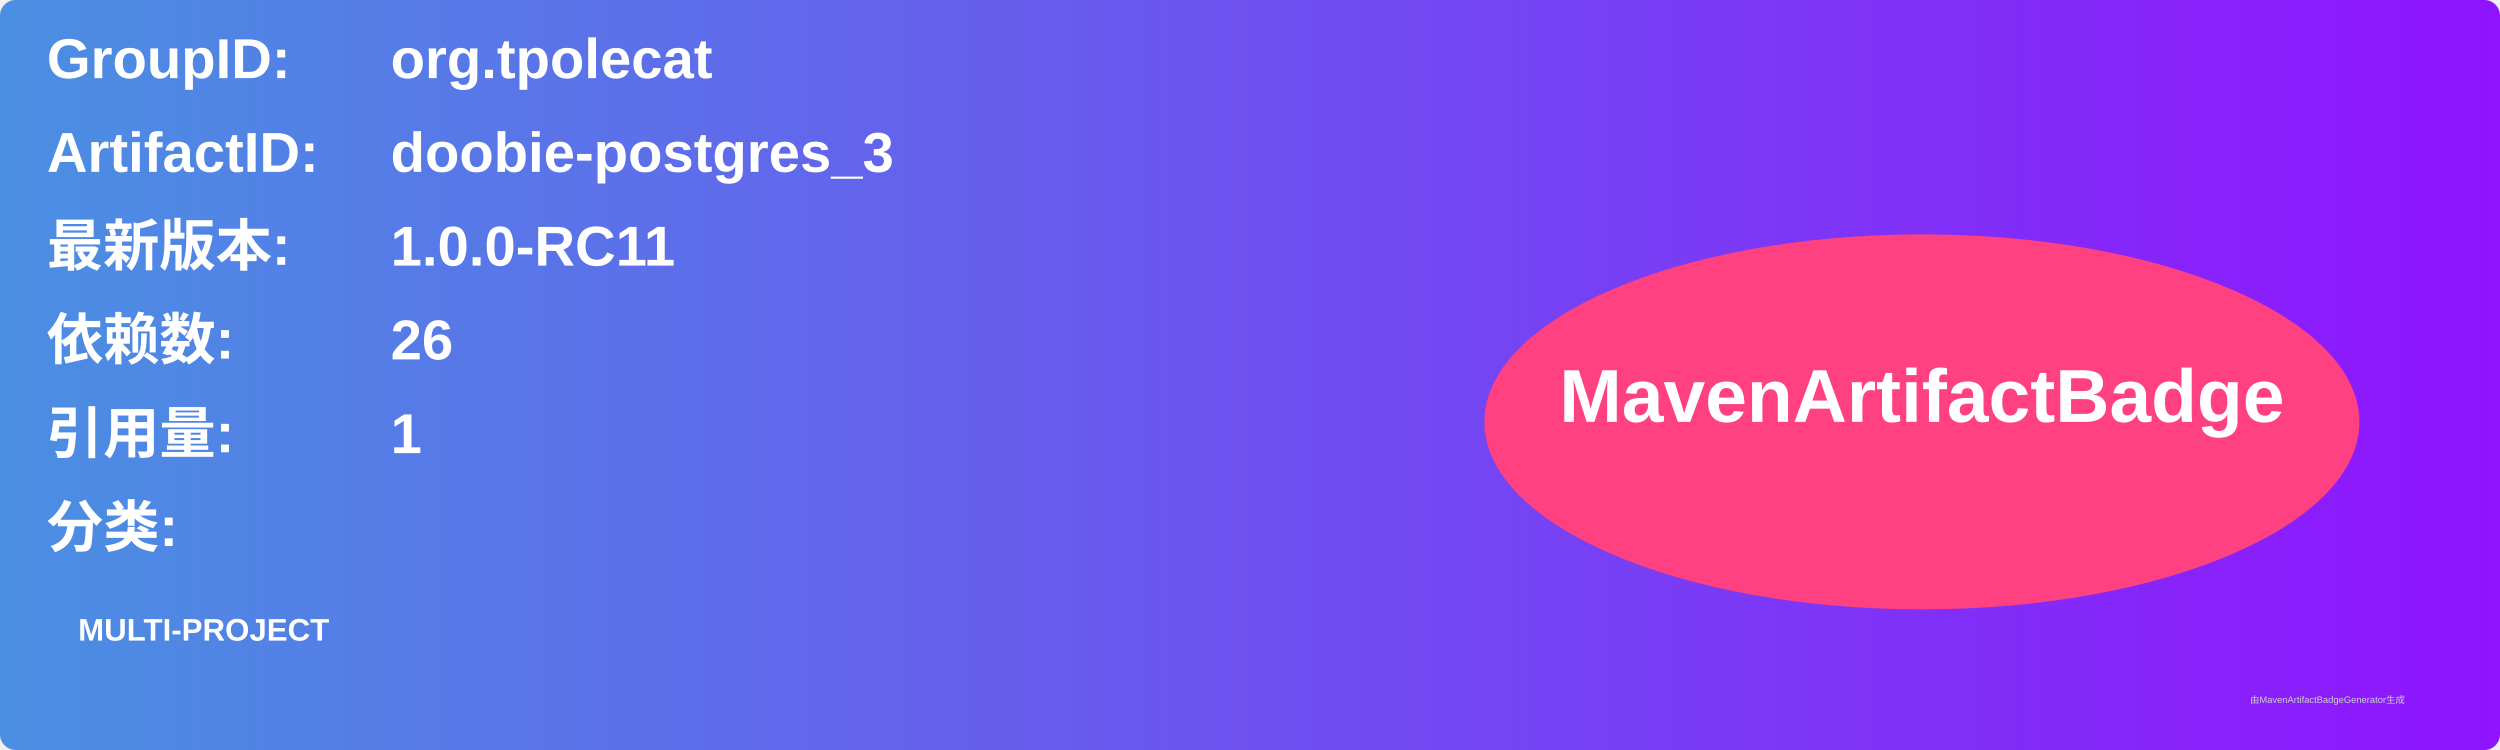
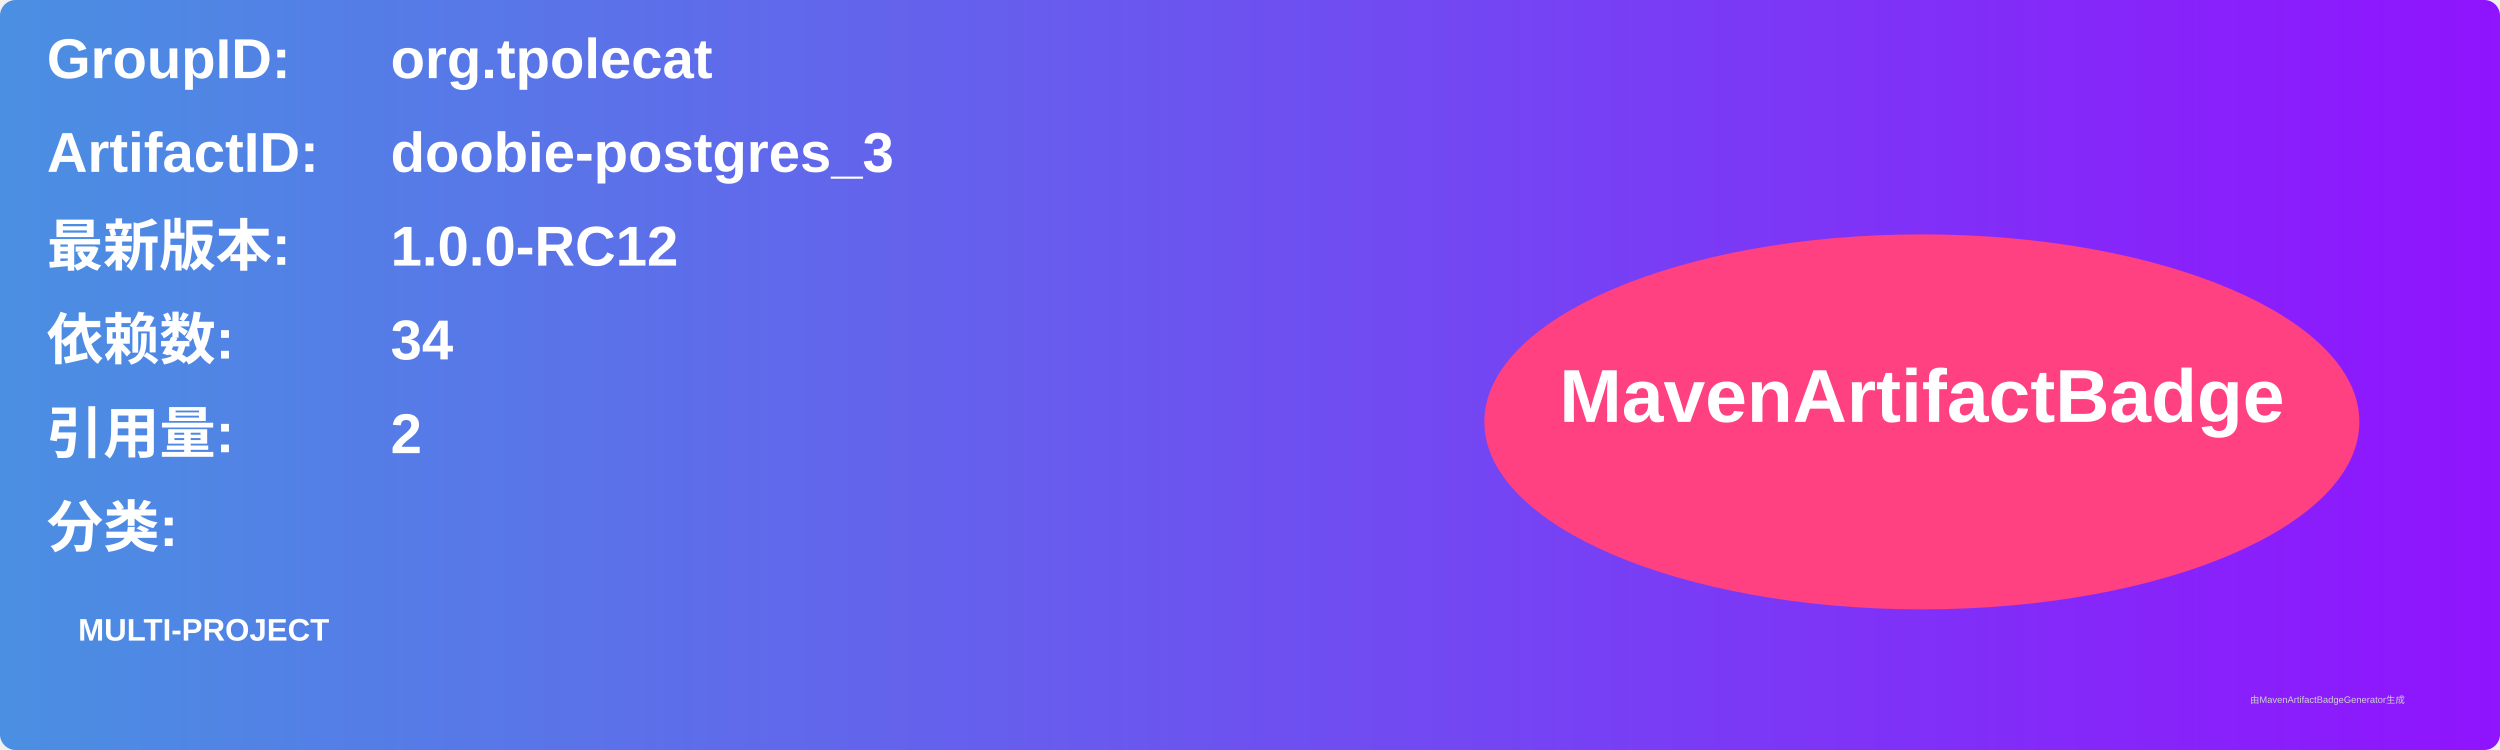
<svg xmlns="http://www.w3.org/2000/svg" width="800" height="240" viewBox="0 0 800 240">
  <linearGradient id="grad" x1="0%" y1="0%" x2="100%" y2="0%">
    <stop offset="0%" stop-color="#4a90e2" />
    <stop offset="100%" stop-color="#9013fe" />
  </linearGradient>
  <rect width="100%" height="100%" rx="5" ry="5" fill="url(#grad)" />
  <g transform="translate(15, 15)">
    <text x="0" y="10" font-family="Arial" font-size="18" fill="white" font-weight="bold" width="260">GroupID:</text>
    <text x="110" y="10" font-family="Arial" font-size="18" fill="white" font-weight="bold" width="460">org.tpolecat</text>
    <text x="0" y="40" font-family="Arial" font-size="18" fill="white" font-weight="bold" width="260">ArtifactID:</text>
    <text x="110" y="40" font-family="Arial" font-size="18" fill="white" font-weight="bold" width="460">doobie-postgres_3</text>
    <text x="0" y="70" font-family="Arial" font-size="18" fill="white" font-weight="bold">最新版本:</text>
    <text x="110" y="70" font-family="Arial" font-size="18" fill="white" font-weight="bold">
-       <tspan font-weight="bold">1.0.0-RC11</tspan>
+       <tspan font-weight="bold">1.0.0-RC12</tspan>
    </text>
    <text x="0" y="100" font-family="Arial" font-size="18" fill="white" font-weight="bold">依赖数: </text>
    <text x="110" y="100" font-family="Arial" font-size="18" fill="white">
-       <tspan font-weight="bold">26</tspan>
+       <tspan font-weight="bold">34</tspan>
    </text>
    <text x="0" y="130" font-family="Arial" font-size="18" fill="white" font-weight="bold">引用量: </text>
    <text x="110" y="130" font-family="Arial" font-size="18" fill="white">
-       <tspan font-weight="bold">1</tspan>
+       <tspan font-weight="bold">2</tspan>
    </text>
    <text x="0" y="160" font-family="Arial" font-size="18" fill="white" font-weight="bold">分类:</text>
    <text x="10" y="190" font-family="Arial" font-size="10" fill="white">
      <tspan font-weight="bold">MULTI-PROJECT</tspan>
    </text>
    <ellipse cx="600" cy="120" rx="140" ry="60" fill="#ff4081" />
    <text x="600" y="120" text-anchor="middle" font-family="Arial" font-size="24" fill="white" font-weight="bold">MavenArtifactBadge</text>
  </g>
  <text x="720" y="225" font-family="Arial" font-size="3" fill="#d0d0d0">由MavenArtifactBadgeGenerator生成</text>
</svg>
